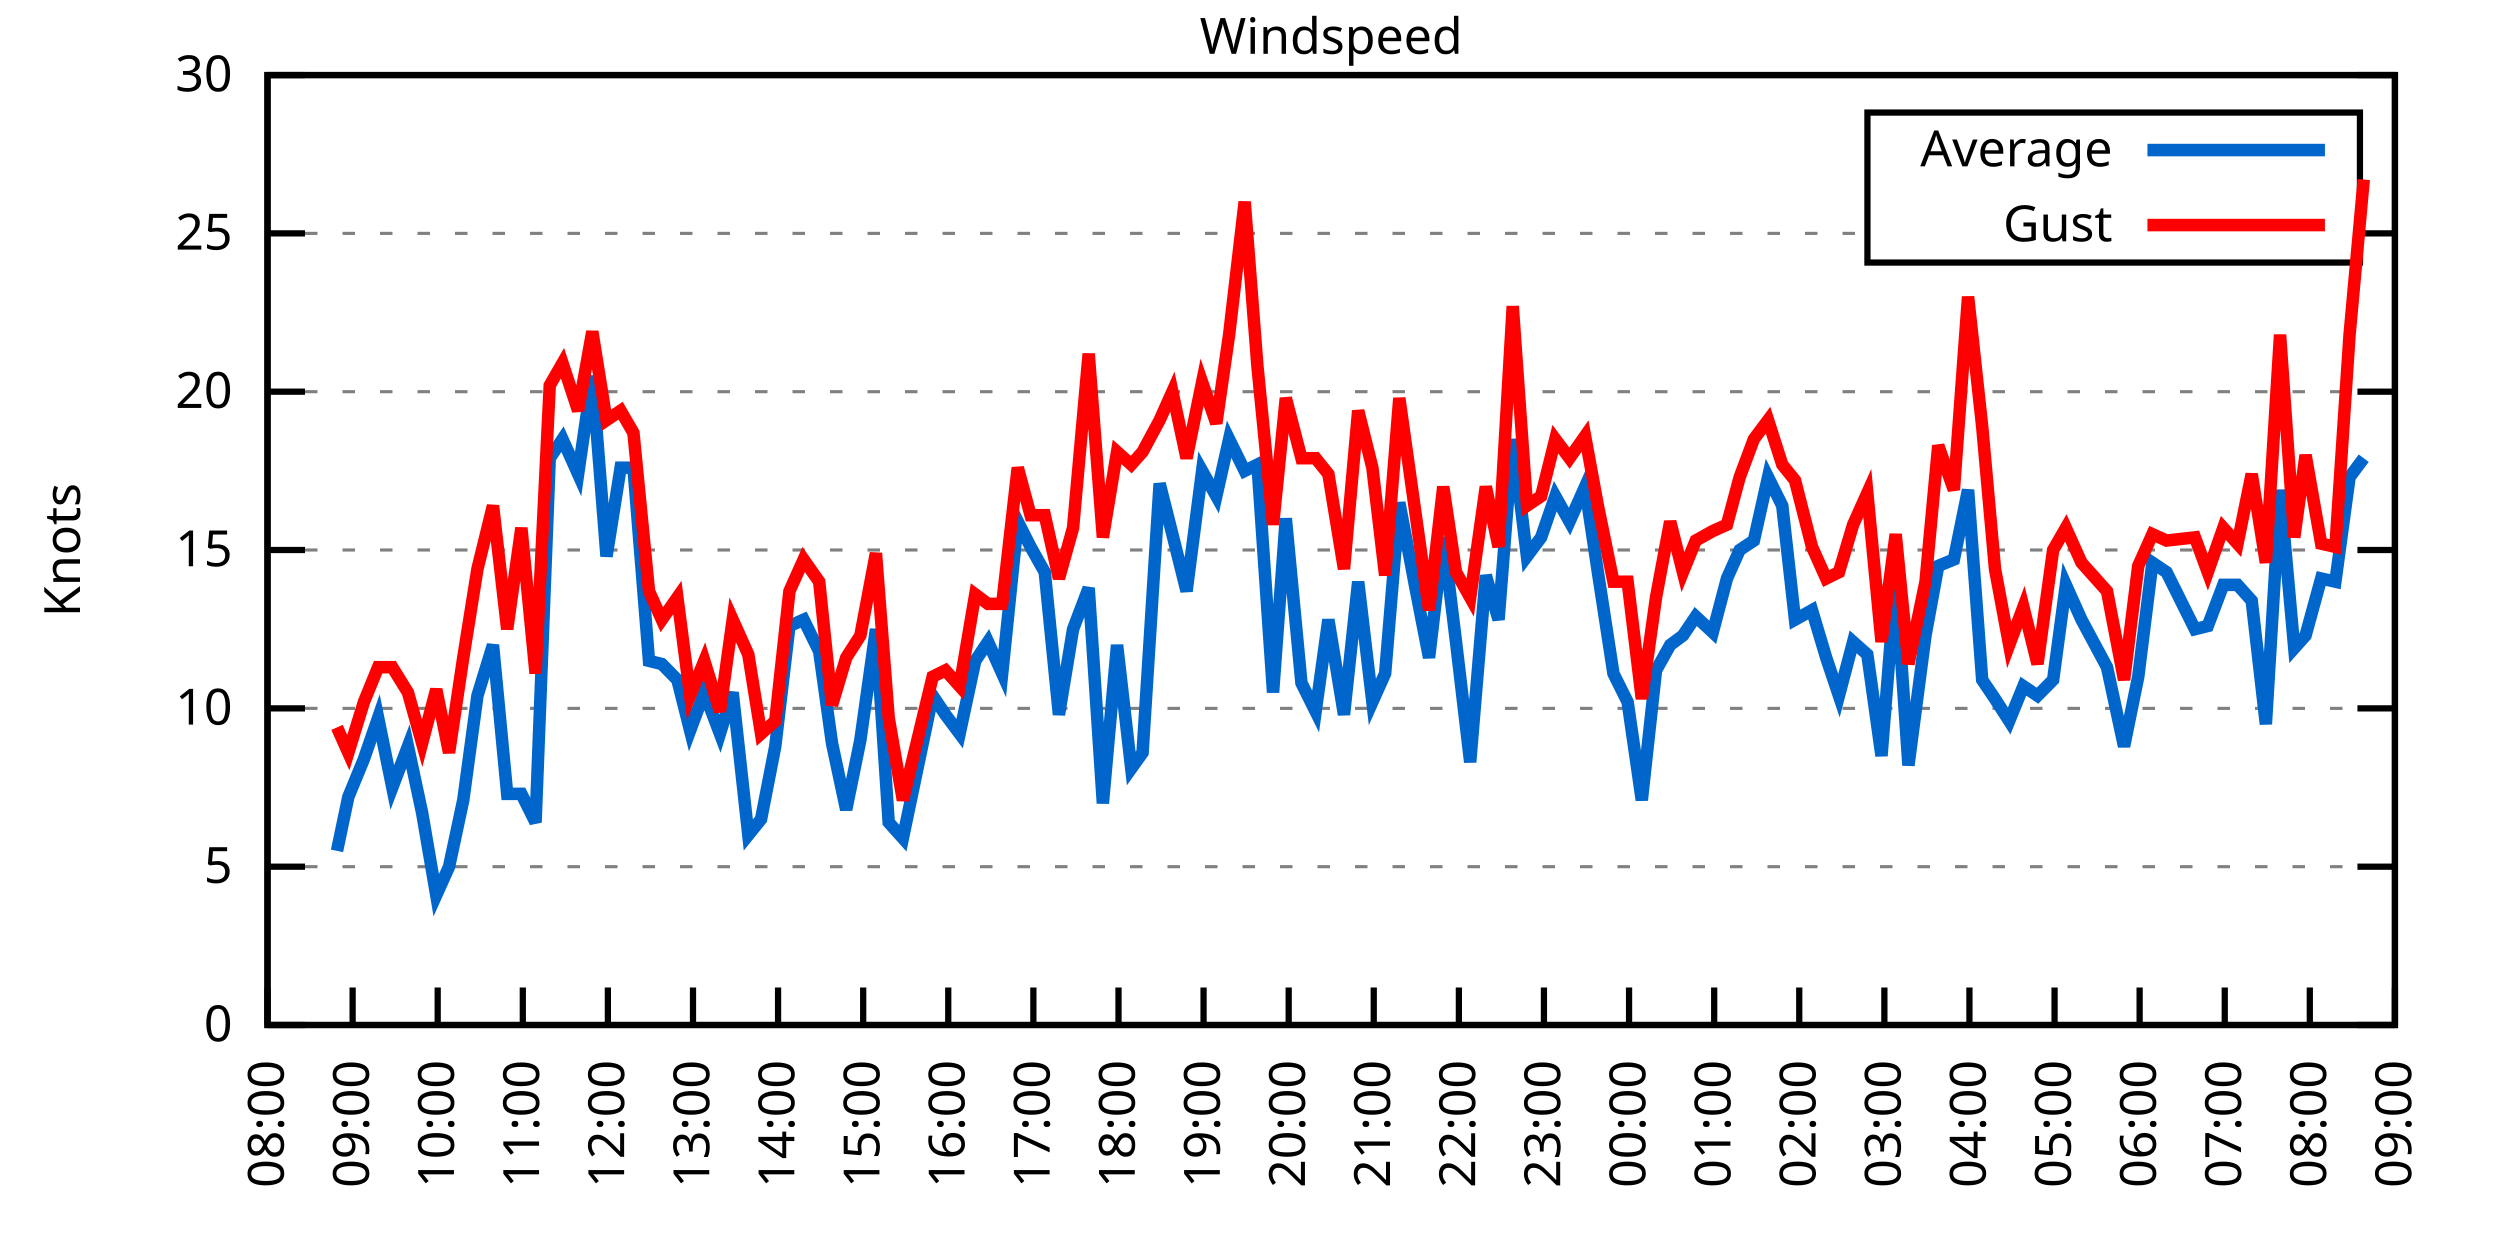
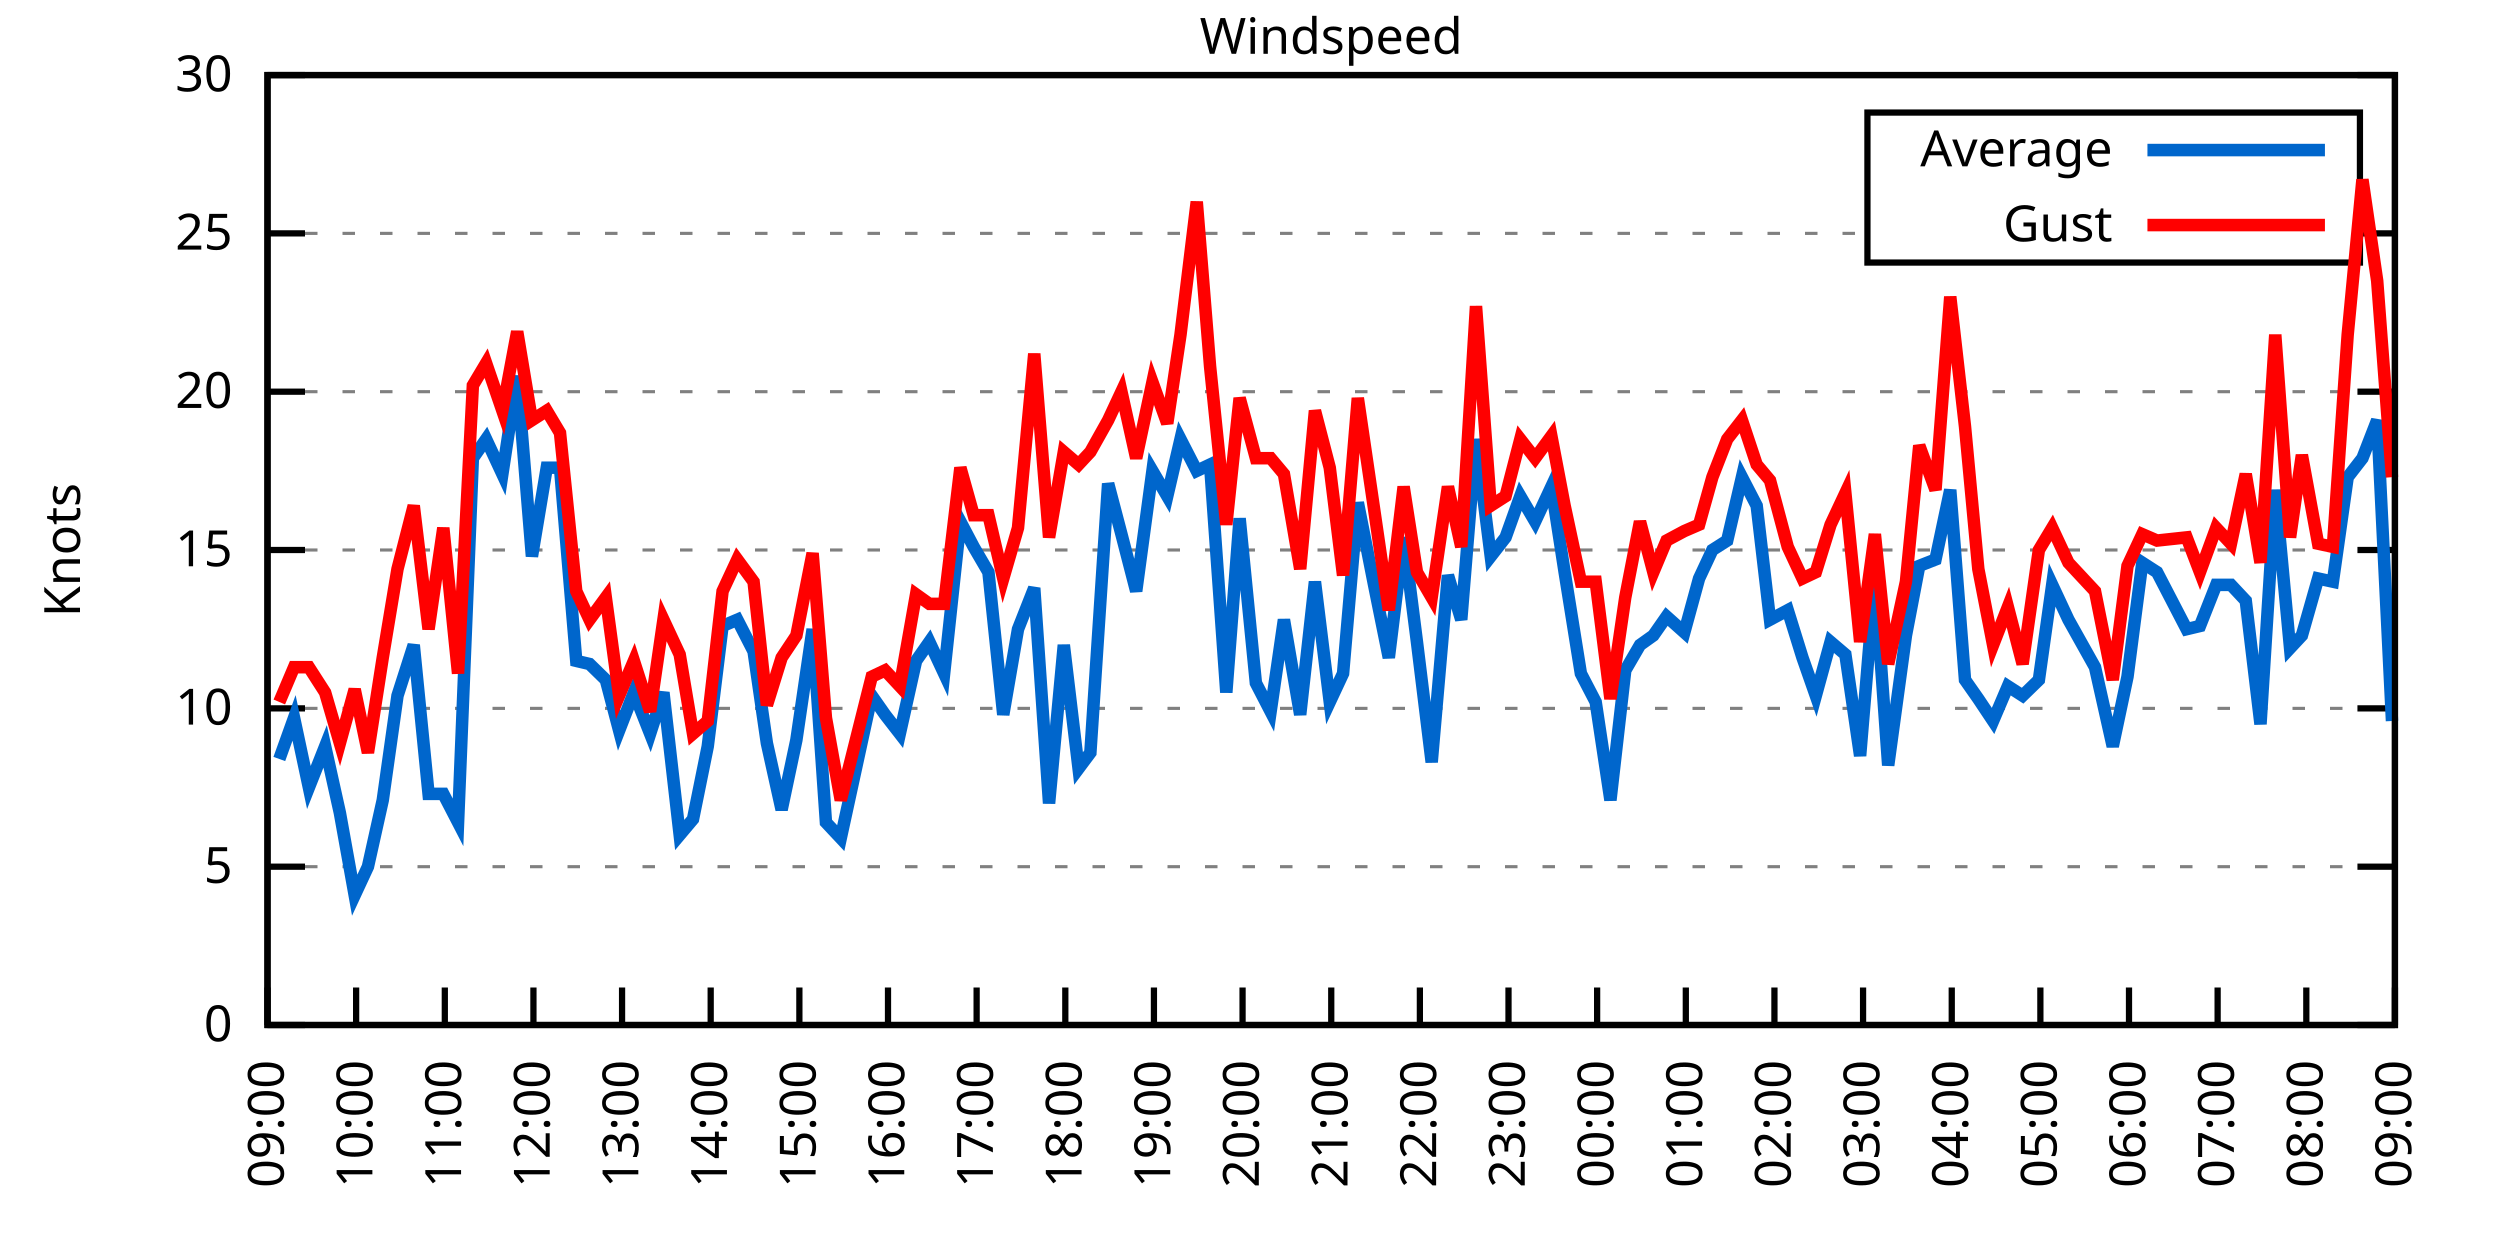
<svg xmlns="http://www.w3.org/2000/svg" xmlns:xlink="http://www.w3.org/1999/xlink" width="400" height="200" viewBox="0 0 400 200">
  <g id="gnuplot_canvas">
    <rect x="0" y="0" width="400" height="200" fill="none" />
    <defs>
      <circle id="gpDot" r="0.5" stroke-width="0.5" stroke="currentColor" />
      <path id="gpPt0" stroke-width="0.333" stroke="currentColor" d="M-1,0 h2 M0,-1 v2" />
      <path id="gpPt1" stroke-width="0.333" stroke="currentColor" d="M-1,-1 L1,1 M1,-1 L-1,1" />
      <path id="gpPt2" stroke-width="0.333" stroke="currentColor" d="M-1,0 L1,0 M0,-1 L0,1 M-1,-1 L1,1 M-1,1 L1,-1" />
      <rect id="gpPt3" stroke-width="0.333" stroke="currentColor" x="-1" y="-1" width="2" height="2" />
      <rect id="gpPt4" stroke-width="0.333" stroke="currentColor" fill="currentColor" x="-1" y="-1" width="2" height="2" />
      <circle id="gpPt5" stroke-width="0.333" stroke="currentColor" cx="0" cy="0" r="1" />
      <use xlink:href="#gpPt5" id="gpPt6" fill="currentColor" stroke="none" />
      <path id="gpPt7" stroke-width="0.333" stroke="currentColor" d="M0,-1.33 L-1.33,0.67 L1.33,0.67 z" />
      <use xlink:href="#gpPt7" id="gpPt8" fill="currentColor" stroke="none" />
      <use xlink:href="#gpPt7" id="gpPt9" stroke="currentColor" transform="rotate(180)" />
      <use xlink:href="#gpPt9" id="gpPt10" fill="currentColor" stroke="none" />
      <use xlink:href="#gpPt3" id="gpPt11" stroke="currentColor" transform="rotate(45)" />
      <use xlink:href="#gpPt11" id="gpPt12" fill="currentColor" stroke="none" />
      <path id="gpPt13" stroke-width="0.333" stroke="currentColor" d="M0,1.330 L1.265,0.411 L0.782,-1.067 L-0.782,-1.076 L-1.265,0.411 z" />
      <use xlink:href="#gpPt13" id="gpPt14" fill="currentColor" stroke="none" />
      <filter id="textbox" filterUnits="objectBoundingBox" x="0" y="0" height="1" width="1">
        <feFlood flood-color="white" flood-opacity="1" result="bgnd" />
        <feComposite in="SourceGraphic" in2="bgnd" operator="atop" />
      </filter>
      <filter id="greybox" filterUnits="objectBoundingBox" x="0" y="0" height="1" width="1">
        <feFlood flood-color="lightgrey" flood-opacity="1" result="grey" />
        <feComposite in="SourceGraphic" in2="grey" operator="atop" />
      </filter>
    </defs>
    <g fill="none" color="white" stroke="currentColor" stroke-width="1.00" stroke-linecap="butt" stroke-linejoin="miter">
</g>
    <g fill="none" color="black" stroke="currentColor" stroke-width="1.00" stroke-linecap="butt" stroke-linejoin="miter">
      <g stroke="none" shape-rendering="crispEdges">
        <polygon fill="rgb(255, 255, 255)" points="42.80,164.00 383.18,164.00 383.18,12.02 42.80,12.02 " />
      </g>
    </g>
    <g fill="none" color="black" stroke="currentColor" stroke-width="1.00" stroke-linecap="butt" stroke-linejoin="miter">
</g>
    <g fill="none" color="black" stroke="black" stroke-width="0.50" stroke-linecap="butt" stroke-linejoin="miter">
</g>
    <g fill="none" color="gray" stroke="currentColor" stroke-width="0.50" stroke-linecap="butt" stroke-linejoin="miter">
      <path stroke="gray" stroke-dasharray="2,4" class="gridline" d="M42.80,164.00 L383.19,164.00  " />
    </g>
    <g fill="none" color="gray" stroke="gray" stroke-width="1.00" stroke-linecap="butt" stroke-linejoin="miter">
</g>
    <g fill="none" color="black" stroke="currentColor" stroke-width="1.00" stroke-linecap="butt" stroke-linejoin="miter">
      <path stroke="black" d="M42.80,164.00 L48.80,164.00 M383.19,164.00 L377.19,164.00  " />
      <g transform="translate(37.20,166.60)" stroke="none" fill="black" font-family="Sans" font-size="8.00" text-anchor="end">
        <text>
          <tspan font-family="Sans"> 0</tspan>
        </text>
      </g>
    </g>
    <g fill="none" color="black" stroke="currentColor" stroke-width="1.00" stroke-linecap="butt" stroke-linejoin="miter">
</g>
    <g fill="none" color="black" stroke="black" stroke-width="0.50" stroke-linecap="butt" stroke-linejoin="miter">
</g>
    <g fill="none" color="gray" stroke="currentColor" stroke-width="0.50" stroke-linecap="butt" stroke-linejoin="miter">
      <path stroke="gray" stroke-dasharray="2,4" class="gridline" d="M42.80,138.67 L383.19,138.67  " />
    </g>
    <g fill="none" color="gray" stroke="gray" stroke-width="1.00" stroke-linecap="butt" stroke-linejoin="miter">
</g>
    <g fill="none" color="black" stroke="currentColor" stroke-width="1.00" stroke-linecap="butt" stroke-linejoin="miter">
      <path stroke="black" d="M42.80,138.67 L48.80,138.67 M383.19,138.67 L377.19,138.67  " />
      <g transform="translate(37.20,141.27)" stroke="none" fill="black" font-family="Sans" font-size="8.00" text-anchor="end">
        <text>
          <tspan font-family="Sans"> 5</tspan>
        </text>
      </g>
    </g>
    <g fill="none" color="black" stroke="currentColor" stroke-width="1.00" stroke-linecap="butt" stroke-linejoin="miter">
</g>
    <g fill="none" color="black" stroke="black" stroke-width="0.50" stroke-linecap="butt" stroke-linejoin="miter">
</g>
    <g fill="none" color="gray" stroke="currentColor" stroke-width="0.50" stroke-linecap="butt" stroke-linejoin="miter">
      <path stroke="gray" stroke-dasharray="2,4" class="gridline" d="M42.80,113.34 L383.19,113.34  " />
    </g>
    <g fill="none" color="gray" stroke="gray" stroke-width="1.00" stroke-linecap="butt" stroke-linejoin="miter">
</g>
    <g fill="none" color="black" stroke="currentColor" stroke-width="1.00" stroke-linecap="butt" stroke-linejoin="miter">
      <path stroke="black" d="M42.80,113.34 L48.80,113.34 M383.19,113.34 L377.19,113.34  " />
      <g transform="translate(37.20,115.94)" stroke="none" fill="black" font-family="Sans" font-size="8.00" text-anchor="end">
        <text>
          <tspan font-family="Sans"> 10</tspan>
        </text>
      </g>
    </g>
    <g fill="none" color="black" stroke="currentColor" stroke-width="1.00" stroke-linecap="butt" stroke-linejoin="miter">
</g>
    <g fill="none" color="black" stroke="black" stroke-width="0.50" stroke-linecap="butt" stroke-linejoin="miter">
</g>
    <g fill="none" color="gray" stroke="currentColor" stroke-width="0.50" stroke-linecap="butt" stroke-linejoin="miter">
      <path stroke="gray" stroke-dasharray="2,4" class="gridline" d="M42.80,88.00 L383.19,88.00  " />
    </g>
    <g fill="none" color="gray" stroke="gray" stroke-width="1.00" stroke-linecap="butt" stroke-linejoin="miter">
</g>
    <g fill="none" color="black" stroke="currentColor" stroke-width="1.00" stroke-linecap="butt" stroke-linejoin="miter">
      <path stroke="black" d="M42.80,88.00 L48.80,88.00 M383.19,88.00 L377.19,88.00  " />
      <g transform="translate(37.20,90.60)" stroke="none" fill="black" font-family="Sans" font-size="8.00" text-anchor="end">
        <text>
          <tspan font-family="Sans"> 15</tspan>
        </text>
      </g>
    </g>
    <g fill="none" color="black" stroke="currentColor" stroke-width="1.00" stroke-linecap="butt" stroke-linejoin="miter">
</g>
    <g fill="none" color="black" stroke="black" stroke-width="0.50" stroke-linecap="butt" stroke-linejoin="miter">
</g>
    <g fill="none" color="gray" stroke="currentColor" stroke-width="0.50" stroke-linecap="butt" stroke-linejoin="miter">
      <path stroke="gray" stroke-dasharray="2,4" class="gridline" d="M42.80,62.67 L383.19,62.67  " />
    </g>
    <g fill="none" color="gray" stroke="gray" stroke-width="1.00" stroke-linecap="butt" stroke-linejoin="miter">
</g>
    <g fill="none" color="black" stroke="currentColor" stroke-width="1.00" stroke-linecap="butt" stroke-linejoin="miter">
      <path stroke="black" d="M42.80,62.67 L48.80,62.67 M383.19,62.67 L377.19,62.67  " />
      <g transform="translate(37.20,65.27)" stroke="none" fill="black" font-family="Sans" font-size="8.00" text-anchor="end">
        <text>
          <tspan font-family="Sans"> 20</tspan>
        </text>
      </g>
    </g>
    <g fill="none" color="black" stroke="currentColor" stroke-width="1.00" stroke-linecap="butt" stroke-linejoin="miter">
</g>
    <g fill="none" color="black" stroke="black" stroke-width="0.50" stroke-linecap="butt" stroke-linejoin="miter">
</g>
    <g fill="none" color="gray" stroke="currentColor" stroke-width="0.50" stroke-linecap="butt" stroke-linejoin="miter">
      <path stroke="gray" stroke-dasharray="2,4" class="gridline" d="M42.80,37.34 L298.79,37.34 M377.59,37.34 L383.19,37.34  " />
    </g>
    <g fill="none" color="gray" stroke="gray" stroke-width="1.00" stroke-linecap="butt" stroke-linejoin="miter">
</g>
    <g fill="none" color="black" stroke="currentColor" stroke-width="1.00" stroke-linecap="butt" stroke-linejoin="miter">
      <path stroke="black" d="M42.80,37.34 L48.80,37.34 M383.19,37.34 L377.19,37.34  " />
      <g transform="translate(37.20,39.94)" stroke="none" fill="black" font-family="Sans" font-size="8.00" text-anchor="end">
        <text>
          <tspan font-family="Sans"> 25</tspan>
        </text>
      </g>
    </g>
    <g fill="none" color="black" stroke="currentColor" stroke-width="1.00" stroke-linecap="butt" stroke-linejoin="miter">
</g>
    <g fill="none" color="black" stroke="black" stroke-width="0.50" stroke-linecap="butt" stroke-linejoin="miter">
</g>
    <g fill="none" color="gray" stroke="currentColor" stroke-width="0.50" stroke-linecap="butt" stroke-linejoin="miter">
      <path stroke="gray" stroke-dasharray="2,4" class="gridline" d="M42.80,12.01 L383.19,12.01  " />
    </g>
    <g fill="none" color="gray" stroke="gray" stroke-width="1.00" stroke-linecap="butt" stroke-linejoin="miter">
</g>
    <g fill="none" color="black" stroke="currentColor" stroke-width="1.00" stroke-linecap="butt" stroke-linejoin="miter">
      <path stroke="black" d="M42.80,12.01 L48.80,12.01 M383.19,12.01 L377.19,12.01  " />
      <g transform="translate(37.20,14.61)" stroke="none" fill="black" font-family="Sans" font-size="8.00" text-anchor="end">
        <text>
          <tspan font-family="Sans"> 30</tspan>
        </text>
      </g>
    </g>
    <g fill="none" color="black" stroke="currentColor" stroke-width="1.00" stroke-linecap="butt" stroke-linejoin="miter">
      <path stroke="black" d="M42.80,164.00 L42.80,158.00  " />
      <g transform="translate(45.40,169.60) rotate(270.00)" stroke="none" fill="black" font-family="Sans" font-size="8.00" text-anchor="end">
        <text>
-           <tspan font-family="Sans">08:00</tspan>
-         </text>
-       </g>
-     </g>
-     <g fill="none" color="black" stroke="currentColor" stroke-width="1.00" stroke-linecap="butt" stroke-linejoin="miter">
-       <path stroke="black" d="M56.42,164.00 L56.42,158.00  " />
-       <g transform="translate(59.02,169.60) rotate(270.00)" stroke="none" fill="black" font-family="Sans" font-size="8.00" text-anchor="end">
-         <text>
          <tspan font-family="Sans">09:00</tspan>
        </text>
      </g>
    </g>
    <g fill="none" color="black" stroke="currentColor" stroke-width="1.00" stroke-linecap="butt" stroke-linejoin="miter">
-       <path stroke="black" d="M70.03,164.00 L70.03,158.00  " />
-       <g transform="translate(72.63,169.60) rotate(270.00)" stroke="none" fill="black" font-family="Sans" font-size="8.00" text-anchor="end">
+       <path stroke="black" d="M56.98,164.00 L56.98,158.00  " />
+       <g transform="translate(59.58,169.60) rotate(270.00)" stroke="none" fill="black" font-family="Sans" font-size="8.00" text-anchor="end">
        <text>
          <tspan font-family="Sans">10:00</tspan>
        </text>
      </g>
    </g>
    <g fill="none" color="black" stroke="currentColor" stroke-width="1.00" stroke-linecap="butt" stroke-linejoin="miter">
-       <path stroke="black" d="M83.65,164.00 L83.65,158.00  " />
-       <g transform="translate(86.25,169.60) rotate(270.00)" stroke="none" fill="black" font-family="Sans" font-size="8.00" text-anchor="end">
+       <path stroke="black" d="M71.17,164.00 L71.17,158.00  " />
+       <g transform="translate(73.77,169.60) rotate(270.00)" stroke="none" fill="black" font-family="Sans" font-size="8.00" text-anchor="end">
        <text>
          <tspan font-family="Sans">11:00</tspan>
        </text>
      </g>
    </g>
    <g fill="none" color="black" stroke="currentColor" stroke-width="1.00" stroke-linecap="butt" stroke-linejoin="miter">
-       <path stroke="black" d="M97.26,164.00 L97.26,158.00  " />
-       <g transform="translate(99.86,169.60) rotate(270.00)" stroke="none" fill="black" font-family="Sans" font-size="8.00" text-anchor="end">
+       <path stroke="black" d="M85.35,164.00 L85.35,158.00  " />
+       <g transform="translate(87.95,169.60) rotate(270.00)" stroke="none" fill="black" font-family="Sans" font-size="8.00" text-anchor="end">
        <text>
          <tspan font-family="Sans">12:00</tspan>
        </text>
      </g>
    </g>
    <g fill="none" color="black" stroke="currentColor" stroke-width="1.00" stroke-linecap="butt" stroke-linejoin="miter">
-       <path stroke="black" d="M110.88,164.00 L110.88,158.00  " />
-       <g transform="translate(113.48,169.60) rotate(270.00)" stroke="none" fill="black" font-family="Sans" font-size="8.00" text-anchor="end">
+       <path stroke="black" d="M99.53,164.00 L99.53,158.00  " />
+       <g transform="translate(102.13,169.60) rotate(270.00)" stroke="none" fill="black" font-family="Sans" font-size="8.00" text-anchor="end">
        <text>
          <tspan font-family="Sans">13:00</tspan>
        </text>
      </g>
    </g>
    <g fill="none" color="black" stroke="currentColor" stroke-width="1.00" stroke-linecap="butt" stroke-linejoin="miter">
-       <path stroke="black" d="M124.49,164.00 L124.49,158.00  " />
-       <g transform="translate(127.09,169.60) rotate(270.00)" stroke="none" fill="black" font-family="Sans" font-size="8.00" text-anchor="end">
+       <path stroke="black" d="M113.71,164.00 L113.71,158.00  " />
+       <g transform="translate(116.31,169.60) rotate(270.00)" stroke="none" fill="black" font-family="Sans" font-size="8.00" text-anchor="end">
        <text>
          <tspan font-family="Sans">14:00</tspan>
        </text>
      </g>
    </g>
    <g fill="none" color="black" stroke="currentColor" stroke-width="1.00" stroke-linecap="butt" stroke-linejoin="miter">
-       <path stroke="black" d="M138.11,164.00 L138.11,158.00  " />
-       <g transform="translate(140.71,169.60) rotate(270.00)" stroke="none" fill="black" font-family="Sans" font-size="8.00" text-anchor="end">
+       <path stroke="black" d="M127.90,164.00 L127.90,158.00  " />
+       <g transform="translate(130.50,169.60) rotate(270.00)" stroke="none" fill="black" font-family="Sans" font-size="8.00" text-anchor="end">
        <text>
          <tspan font-family="Sans">15:00</tspan>
        </text>
      </g>
    </g>
    <g fill="none" color="black" stroke="currentColor" stroke-width="1.00" stroke-linecap="butt" stroke-linejoin="miter">
-       <path stroke="black" d="M151.72,164.00 L151.72,158.00  " />
-       <g transform="translate(154.32,169.60) rotate(270.00)" stroke="none" fill="black" font-family="Sans" font-size="8.00" text-anchor="end">
+       <path stroke="black" d="M142.08,164.00 L142.08,158.00  " />
+       <g transform="translate(144.68,169.60) rotate(270.00)" stroke="none" fill="black" font-family="Sans" font-size="8.00" text-anchor="end">
        <text>
          <tspan font-family="Sans">16:00</tspan>
        </text>
      </g>
    </g>
    <g fill="none" color="black" stroke="currentColor" stroke-width="1.00" stroke-linecap="butt" stroke-linejoin="miter">
-       <path stroke="black" d="M165.34,164.00 L165.34,158.00  " />
-       <g transform="translate(167.94,169.60) rotate(270.00)" stroke="none" fill="black" font-family="Sans" font-size="8.00" text-anchor="end">
+       <path stroke="black" d="M156.26,164.00 L156.26,158.00  " />
+       <g transform="translate(158.86,169.60) rotate(270.00)" stroke="none" fill="black" font-family="Sans" font-size="8.00" text-anchor="end">
        <text>
          <tspan font-family="Sans">17:00</tspan>
        </text>
      </g>
    </g>
    <g fill="none" color="black" stroke="currentColor" stroke-width="1.00" stroke-linecap="butt" stroke-linejoin="miter">
-       <path stroke="black" d="M178.96,164.00 L178.96,158.00  " />
-       <g transform="translate(181.56,169.60) rotate(270.00)" stroke="none" fill="black" font-family="Sans" font-size="8.00" text-anchor="end">
+       <path stroke="black" d="M170.45,164.00 L170.45,158.00  " />
+       <g transform="translate(173.05,169.60) rotate(270.00)" stroke="none" fill="black" font-family="Sans" font-size="8.00" text-anchor="end">
        <text>
          <tspan font-family="Sans">18:00</tspan>
        </text>
      </g>
    </g>
    <g fill="none" color="black" stroke="currentColor" stroke-width="1.00" stroke-linecap="butt" stroke-linejoin="miter">
-       <path stroke="black" d="M192.57,164.00 L192.57,158.00  " />
-       <g transform="translate(195.17,169.60) rotate(270.00)" stroke="none" fill="black" font-family="Sans" font-size="8.00" text-anchor="end">
+       <path stroke="black" d="M184.63,164.00 L184.63,158.00  " />
+       <g transform="translate(187.23,169.60) rotate(270.00)" stroke="none" fill="black" font-family="Sans" font-size="8.00" text-anchor="end">
        <text>
          <tspan font-family="Sans">19:00</tspan>
        </text>
      </g>
    </g>
    <g fill="none" color="black" stroke="currentColor" stroke-width="1.00" stroke-linecap="butt" stroke-linejoin="miter">
-       <path stroke="black" d="M206.19,164.00 L206.19,158.00  " />
-       <g transform="translate(208.79,169.60) rotate(270.00)" stroke="none" fill="black" font-family="Sans" font-size="8.00" text-anchor="end">
+       <path stroke="black" d="M198.81,164.00 L198.81,158.00  " />
+       <g transform="translate(201.41,169.60) rotate(270.00)" stroke="none" fill="black" font-family="Sans" font-size="8.00" text-anchor="end">
        <text>
          <tspan font-family="Sans">20:00</tspan>
        </text>
      </g>
    </g>
    <g fill="none" color="black" stroke="currentColor" stroke-width="1.00" stroke-linecap="butt" stroke-linejoin="miter">
-       <path stroke="black" d="M219.80,164.00 L219.80,158.00  " />
-       <g transform="translate(222.40,169.60) rotate(270.00)" stroke="none" fill="black" font-family="Sans" font-size="8.00" text-anchor="end">
+       <path stroke="black" d="M213.00,164.00 L213.00,158.00  " />
+       <g transform="translate(215.60,169.60) rotate(270.00)" stroke="none" fill="black" font-family="Sans" font-size="8.00" text-anchor="end">
        <text>
          <tspan font-family="Sans">21:00</tspan>
        </text>
      </g>
    </g>
    <g fill="none" color="black" stroke="currentColor" stroke-width="1.00" stroke-linecap="butt" stroke-linejoin="miter">
-       <path stroke="black" d="M233.42,164.00 L233.42,158.00  " />
-       <g transform="translate(236.02,169.60) rotate(270.00)" stroke="none" fill="black" font-family="Sans" font-size="8.00" text-anchor="end">
+       <path stroke="black" d="M227.18,164.00 L227.18,158.00  " />
+       <g transform="translate(229.78,169.60) rotate(270.00)" stroke="none" fill="black" font-family="Sans" font-size="8.00" text-anchor="end">
        <text>
          <tspan font-family="Sans">22:00</tspan>
        </text>
      </g>
    </g>
    <g fill="none" color="black" stroke="currentColor" stroke-width="1.00" stroke-linecap="butt" stroke-linejoin="miter">
-       <path stroke="black" d="M247.03,164.00 L247.03,158.00  " />
-       <g transform="translate(249.63,169.60) rotate(270.00)" stroke="none" fill="black" font-family="Sans" font-size="8.00" text-anchor="end">
+       <path stroke="black" d="M241.36,164.00 L241.36,158.00  " />
+       <g transform="translate(243.96,169.60) rotate(270.00)" stroke="none" fill="black" font-family="Sans" font-size="8.00" text-anchor="end">
        <text>
          <tspan font-family="Sans">23:00</tspan>
        </text>
      </g>
    </g>
    <g fill="none" color="black" stroke="currentColor" stroke-width="1.00" stroke-linecap="butt" stroke-linejoin="miter">
-       <path stroke="black" d="M260.65,164.00 L260.65,158.00  " />
-       <g transform="translate(263.25,169.60) rotate(270.00)" stroke="none" fill="black" font-family="Sans" font-size="8.00" text-anchor="end">
+       <path stroke="black" d="M255.54,164.00 L255.54,158.00  " />
+       <g transform="translate(258.14,169.60) rotate(270.00)" stroke="none" fill="black" font-family="Sans" font-size="8.00" text-anchor="end">
        <text>
          <tspan font-family="Sans">00:00</tspan>
        </text>
      </g>
    </g>
    <g fill="none" color="black" stroke="currentColor" stroke-width="1.00" stroke-linecap="butt" stroke-linejoin="miter">
-       <path stroke="black" d="M274.27,164.00 L274.27,158.00  " />
-       <g transform="translate(276.87,169.60) rotate(270.00)" stroke="none" fill="black" font-family="Sans" font-size="8.00" text-anchor="end">
+       <path stroke="black" d="M269.73,164.00 L269.73,158.00  " />
+       <g transform="translate(272.33,169.60) rotate(270.00)" stroke="none" fill="black" font-family="Sans" font-size="8.00" text-anchor="end">
        <text>
          <tspan font-family="Sans">01:00</tspan>
        </text>
      </g>
    </g>
    <g fill="none" color="black" stroke="currentColor" stroke-width="1.00" stroke-linecap="butt" stroke-linejoin="miter">
-       <path stroke="black" d="M287.88,164.00 L287.88,158.00  " />
-       <g transform="translate(290.48,169.60) rotate(270.00)" stroke="none" fill="black" font-family="Sans" font-size="8.00" text-anchor="end">
+       <path stroke="black" d="M283.91,164.00 L283.91,158.00  " />
+       <g transform="translate(286.51,169.60) rotate(270.00)" stroke="none" fill="black" font-family="Sans" font-size="8.00" text-anchor="end">
        <text>
          <tspan font-family="Sans">02:00</tspan>
        </text>
      </g>
    </g>
    <g fill="none" color="black" stroke="currentColor" stroke-width="1.00" stroke-linecap="butt" stroke-linejoin="miter">
-       <path stroke="black" d="M301.50,164.00 L301.50,158.00  " />
-       <g transform="translate(304.10,169.60) rotate(270.00)" stroke="none" fill="black" font-family="Sans" font-size="8.00" text-anchor="end">
+       <path stroke="black" d="M298.09,164.00 L298.09,158.00  " />
+       <g transform="translate(300.69,169.60) rotate(270.00)" stroke="none" fill="black" font-family="Sans" font-size="8.00" text-anchor="end">
        <text>
          <tspan font-family="Sans">03:00</tspan>
        </text>
      </g>
    </g>
    <g fill="none" color="black" stroke="currentColor" stroke-width="1.00" stroke-linecap="butt" stroke-linejoin="miter">
-       <path stroke="black" d="M315.11,164.00 L315.11,158.00  " />
-       <g transform="translate(317.71,169.60) rotate(270.00)" stroke="none" fill="black" font-family="Sans" font-size="8.00" text-anchor="end">
+       <path stroke="black" d="M312.28,164.00 L312.28,158.00  " />
+       <g transform="translate(314.88,169.60) rotate(270.00)" stroke="none" fill="black" font-family="Sans" font-size="8.00" text-anchor="end">
        <text>
          <tspan font-family="Sans">04:00</tspan>
        </text>
      </g>
    </g>
    <g fill="none" color="black" stroke="currentColor" stroke-width="1.00" stroke-linecap="butt" stroke-linejoin="miter">
-       <path stroke="black" d="M328.73,164.00 L328.73,158.00  " />
-       <g transform="translate(331.33,169.60) rotate(270.00)" stroke="none" fill="black" font-family="Sans" font-size="8.00" text-anchor="end">
+       <path stroke="black" d="M326.46,164.00 L326.46,158.00  " />
+       <g transform="translate(329.06,169.60) rotate(270.00)" stroke="none" fill="black" font-family="Sans" font-size="8.00" text-anchor="end">
        <text>
          <tspan font-family="Sans">05:00</tspan>
        </text>
      </g>
    </g>
    <g fill="none" color="black" stroke="currentColor" stroke-width="1.00" stroke-linecap="butt" stroke-linejoin="miter">
-       <path stroke="black" d="M342.34,164.00 L342.34,158.00  " />
-       <g transform="translate(344.94,169.60) rotate(270.00)" stroke="none" fill="black" font-family="Sans" font-size="8.00" text-anchor="end">
+       <path stroke="black" d="M340.64,164.00 L340.64,158.00  " />
+       <g transform="translate(343.24,169.60) rotate(270.00)" stroke="none" fill="black" font-family="Sans" font-size="8.00" text-anchor="end">
        <text>
          <tspan font-family="Sans">06:00</tspan>
        </text>
      </g>
    </g>
    <g fill="none" color="black" stroke="currentColor" stroke-width="1.00" stroke-linecap="butt" stroke-linejoin="miter">
-       <path stroke="black" d="M355.96,164.00 L355.96,158.00  " />
-       <g transform="translate(358.56,169.60) rotate(270.00)" stroke="none" fill="black" font-family="Sans" font-size="8.00" text-anchor="end">
+       <path stroke="black" d="M354.82,164.00 L354.82,158.00  " />
+       <g transform="translate(357.42,169.60) rotate(270.00)" stroke="none" fill="black" font-family="Sans" font-size="8.00" text-anchor="end">
        <text>
          <tspan font-family="Sans">07:00</tspan>
        </text>
      </g>
    </g>
    <g fill="none" color="black" stroke="currentColor" stroke-width="1.00" stroke-linecap="butt" stroke-linejoin="miter">
-       <path stroke="black" d="M369.57,164.00 L369.57,158.00  " />
-       <g transform="translate(372.17,169.60) rotate(270.00)" stroke="none" fill="black" font-family="Sans" font-size="8.00" text-anchor="end">
+       <path stroke="black" d="M369.01,164.00 L369.01,158.00  " />
+       <g transform="translate(371.61,169.60) rotate(270.00)" stroke="none" fill="black" font-family="Sans" font-size="8.00" text-anchor="end">
        <text>
          <tspan font-family="Sans">08:00</tspan>
        </text>
      </g>
    </g>
    <g fill="none" color="black" stroke="currentColor" stroke-width="1.00" stroke-linecap="butt" stroke-linejoin="miter">
      <path stroke="black" d="M383.19,164.00 L383.19,158.00  " />
      <g transform="translate(385.79,169.60) rotate(270.00)" stroke="none" fill="black" font-family="Sans" font-size="8.00" text-anchor="end">
        <text>
          <tspan font-family="Sans">09:00</tspan>
        </text>
      </g>
    </g>
    <g fill="none" color="black" stroke="currentColor" stroke-width="1.00" stroke-linecap="butt" stroke-linejoin="miter">
</g>
    <g fill="none" color="black" stroke="currentColor" stroke-width="1.00" stroke-linecap="butt" stroke-linejoin="miter">
      <path stroke="black" d="M42.80,12.01 L42.80,164.00 L383.19,164.00 L383.19,12.01 L42.80,12.01 Z  " />
    </g>
    <g fill="none" color="black" stroke="currentColor" stroke-width="1.00" stroke-linecap="butt" stroke-linejoin="miter">
</g>
    <g fill="none" color="black" stroke="currentColor" stroke-width="1.00" stroke-linecap="butt" stroke-linejoin="miter">
      <path stroke="black" d="M298.79,42.01 L298.79,18.01 L377.59,18.01 L377.59,42.01 L298.79,42.01 Z  " />
    </g>
    <g id="Windspeed_plot_1">
      <g fill="none" color="white" stroke="black" stroke-width="2.00" stroke-linecap="butt" stroke-linejoin="miter">
</g>
      <g fill="none" color="black" stroke="currentColor" stroke-width="2.00" stroke-linecap="butt" stroke-linejoin="miter">
        <g transform="translate(337.99,26.61)" stroke="none" fill="black" font-family="Sans" font-size="8.00" text-anchor="end">
          <text>
            <tspan font-family="Sans">Average</tspan>
          </text>
        </g>
      </g>
      <g fill="none" color="black" stroke="currentColor" stroke-width="2.00" stroke-linecap="butt" stroke-linejoin="miter">
-         <path stroke="rgb(  0, 102, 204)" d="M343.59,24.01 L371.99,24.01 M53.92,136.14 L55.73,127.52 L58.23,121.44 L60.50,114.86 L62.77,126.00 L65.27,119.42   L67.54,130.06 L69.80,143.23 L71.85,138.67 L74.12,128.03 L76.39,111.31 L78.88,103.20 L81.15,127.02 L83.42,127.02   L85.69,131.58 L87.96,73.31 L90.00,70.27 L92.50,75.85 L94.77,60.14 L97.04,89.02 L99.30,74.83 L101.35,74.83   L103.84,105.74 L105.89,106.24 L108.38,108.78 L110.42,116.88 L112.69,110.80 L115.19,117.39 L117.23,110.80 L119.73,133.60   L121.77,131.07 L124.04,119.42 L126.31,100.16 L128.58,99.15 L131.07,104.22 L133.12,118.91 L135.39,129.55 L137.66,118.40   L140.15,100.67 L142.19,131.58 L144.46,134.11 L149.23,111.31 L151.27,114.35 L153.54,117.39 L156.04,105.74 L158.08,102.70   L160.35,107.76 L162.84,83.45 L164.89,87.50 L167.16,91.55 L169.43,114.35 L171.69,100.67 L174.19,94.08 L176.46,128.54   L178.73,103.20 L181.00,122.96 L182.81,120.43 L185.54,77.37 L187.58,85.47 L189.85,94.59 L192.34,75.34 L194.61,79.39   L196.66,70.27 L199.15,75.34 L201.19,74.33 L203.69,110.80 L205.73,82.94 L208.23,109.28 L210.50,113.84 L212.54,99.15   L215.04,114.35 L217.31,93.07 L219.58,112.32 L221.62,107.76 L223.89,80.41 L226.38,93.58 L228.65,105.23 L230.92,85.98   L232.96,102.70 L235.23,121.95 L237.73,92.06 L239.77,99.15 L242.04,70.27 L244.31,89.02 L246.58,85.98 L248.85,79.39   L251.12,83.45 L253.61,77.87 L255.66,91.55 L258.15,107.76 L260.42,112.32 L262.69,128.03 L264.96,107.26 L267.23,103.20   L269.27,101.68 L271.32,98.64 L274.04,101.18 L276.31,92.56 L278.35,88.00 L280.62,86.49 L282.89,76.35 L285.16,80.91   L287.20,99.15 L289.92,97.63 L292.19,105.23 L294.23,111.31 L296.50,102.70 L298.77,104.72 L301.04,120.94 L303.31,92.56   L305.35,122.46 L308.08,101.68 L310.12,90.54 L312.62,89.52 L314.89,78.38 L317.15,108.78 L319.20,111.82 L321.47,115.36   L323.74,109.79 L326.00,111.31 L328.50,108.78 L330.54,93.58 L333.04,99.15 L337.12,106.75 L339.85,119.42 L342.12,108.27   L344.39,90.03 L346.65,91.55 L351.19,100.67 L353.24,100.16 L355.73,93.58 L358.00,93.58 L360.27,96.11 L362.54,115.87   L364.81,78.38 L367.08,103.71 L368.89,101.68 L371.39,92.56 L373.66,93.07 L375.93,76.35 L378.20,73.31  " />
+         <path stroke="rgb(  0, 102, 204)" d="M343.59,24.01 L371.99,24.01 M44.69,121.44 L47.05,114.86 L49.42,126.00 L52.02,119.42 L54.38,130.06 L56.75,143.23   L58.87,138.67 L61.24,128.03 L63.60,111.31 L66.20,103.20 L68.57,127.02 L70.93,127.02 L73.29,131.58 L75.66,73.31   L77.78,70.27 L80.38,75.85 L82.75,60.14 L85.11,89.02 L87.48,74.83 L89.60,74.83 L92.20,105.74 L94.33,106.24   L96.93,108.78 L99.06,116.88 L101.42,110.80 L104.02,117.39 L106.15,110.80 L108.75,133.60 L110.88,131.07 L113.24,119.42   L115.61,100.16 L117.97,99.15 L120.57,104.22 L122.70,118.91 L125.06,129.55 L127.42,118.40 L130.02,100.67 L132.15,131.58   L134.52,134.11 L139.48,111.31 L141.61,114.35 L143.97,117.39 L146.57,105.74 L148.70,102.70 L151.06,107.76 L153.66,83.45   L155.79,87.50 L158.15,91.55 L160.52,114.35 L162.88,100.67 L165.48,94.08 L167.85,128.54 L170.21,103.20 L172.57,122.96   L174.46,120.43 L177.30,77.37 L179.43,85.47 L181.79,94.59 L184.39,75.34 L186.76,79.39 L188.88,70.27 L191.48,75.34   L193.61,74.33 L196.21,110.80 L198.34,82.94 L200.94,109.28 L203.30,113.84 L205.43,99.15 L208.03,114.35 L210.39,93.07   L212.76,112.32 L214.89,107.76 L217.25,80.41 L219.85,93.58 L222.21,105.23 L224.58,85.98 L226.71,102.70 L229.07,121.95   L231.67,92.06 L233.80,99.15 L236.16,70.27 L238.52,89.02 L240.89,85.98 L243.25,79.39 L245.62,83.45 L248.22,77.87   L250.34,91.55 L252.94,107.76 L255.31,112.32 L257.67,128.03 L260.04,107.26 L262.40,103.20 L264.53,101.68 L266.65,98.64   L269.49,101.18 L271.85,92.56 L273.98,88.00 L276.35,86.49 L278.71,76.35 L281.07,80.91 L283.20,99.15 L286.04,97.63   L288.40,105.23 L290.53,111.31 L292.89,102.70 L295.26,104.72 L297.62,120.94 L299.98,92.56 L302.11,122.46 L304.95,101.68   L307.08,90.54 L309.68,89.52 L312.04,78.38 L314.40,108.78 L316.53,111.82 L318.89,115.36 L321.26,109.79 L323.62,111.31   L326.22,108.78 L328.35,93.58 L330.95,99.15 L335.20,106.75 L338.04,119.42 L340.40,108.27 L342.77,90.03 L345.13,91.55   L349.86,100.67 L351.99,100.16 L354.59,93.58 L356.95,93.58 L359.32,96.11 L361.68,115.87 L364.04,78.38 L366.41,103.71   L368.30,101.68 L370.90,92.56 L373.26,93.07 L375.63,76.35 L377.99,73.31 L380.35,67.23 L382.72,115.36  " />
      </g>
    </g>
    <g id="Windspeed_plot_2">
      <g fill="none" color="black" stroke="currentColor" stroke-width="2.00" stroke-linecap="butt" stroke-linejoin="miter">
        <g transform="translate(337.99,38.61)" stroke="none" fill="black" font-family="Sans" font-size="8.00" text-anchor="end">
          <text>
            <tspan font-family="Sans">Gust</tspan>
          </text>
        </g>
      </g>
      <g fill="none" color="black" stroke="currentColor" stroke-width="2.00" stroke-linecap="butt" stroke-linejoin="miter">
-         <path stroke="rgb(255,   0,   0)" d="M343.59,36.01 L371.99,36.01 M53.92,116.38 L55.73,120.43 L58.23,112.32 L60.50,106.75 L62.77,106.75 L65.27,110.80   L67.54,118.91 L69.80,110.30 L71.85,120.43 L74.12,105.23 L76.39,91.04 L78.88,80.91 L81.15,100.67 L83.42,84.46   L85.69,107.76 L87.96,61.66 L90.00,58.11 L92.50,65.71 L94.77,53.05 L97.04,67.23 L99.30,65.71 L101.35,69.26   L103.84,94.59 L105.89,99.15 L108.38,95.60 L110.42,111.31 L112.69,105.74 L115.19,113.84 L117.23,99.15 L119.73,104.72   L121.77,117.39 L124.04,115.36 L126.31,94.59 L128.58,89.52 L131.07,93.07 L133.12,112.83 L135.39,105.23 L137.66,101.68   L140.15,88.51 L142.19,114.86 L144.46,128.03 L149.23,108.27 L151.27,107.26 L153.54,109.79 L156.04,95.10 L158.08,96.62   L160.35,96.62 L162.84,74.83 L164.89,82.43 L167.16,82.43 L169.43,92.56 L171.69,84.46 L174.19,56.59 L176.46,85.98   L178.73,72.30 L181.00,74.33 L182.81,72.30 L185.54,67.23 L187.58,62.67 L189.85,73.31 L192.34,61.15 L194.61,67.74   L196.66,53.55 L199.15,32.28 L201.19,58.62 L203.69,83.95 L205.73,63.69 L208.23,73.31 L210.50,73.31 L212.54,75.85   L215.04,91.04 L217.31,65.71 L219.58,74.83 L221.62,92.06 L223.89,63.69 L226.38,81.42 L228.65,97.63 L230.92,77.87   L232.96,91.55 L235.23,95.60 L237.73,77.87 L239.77,87.50 L242.04,48.99 L244.31,80.91 L246.58,79.39 L248.85,70.27   L251.12,73.31 L253.61,69.77 L255.66,80.91 L258.15,93.07 L260.42,93.07 L262.69,111.82 L264.96,95.60 L267.23,83.45   L269.27,91.55 L271.32,86.49 L274.04,84.97 L276.31,83.95 L278.35,76.35 L280.62,70.27 L282.89,67.23 L285.16,74.33   L287.20,76.86 L289.92,87.50 L292.19,92.56 L294.23,91.55 L296.50,83.95 L298.77,78.89 L301.04,102.70 L303.31,85.47   L305.35,106.24 L308.08,93.07 L310.12,71.29 L312.62,78.38 L314.89,47.47 L317.15,68.25 L319.20,91.04 L321.47,103.20   L323.74,97.12 L326.00,106.24 L328.50,88.00 L330.54,84.46 L333.04,90.03 L337.12,94.59 L339.85,108.78 L342.12,90.54   L344.39,85.47 L346.65,86.49 L351.19,85.98 L353.24,91.55 L355.73,84.46 L358.00,86.99 L360.27,75.85 L362.54,90.03   L364.81,53.55 L367.08,85.98 L368.89,72.81 L371.39,86.99 L373.66,87.50 L375.93,53.55 L378.20,28.73  " />
+         <path stroke="rgb(255,   0,   0)" d="M343.59,36.01 L371.99,36.01 M44.69,112.32 L47.05,106.75 L49.42,106.75 L52.02,110.80 L54.38,118.91 L56.75,110.30   L58.87,120.43 L61.24,105.23 L63.60,91.04 L66.20,80.91 L68.57,100.67 L70.93,84.46 L73.29,107.76 L75.66,61.66   L77.78,58.11 L80.38,65.71 L82.75,53.05 L85.11,67.23 L87.48,65.71 L89.60,69.26 L92.20,94.59 L94.33,99.15   L96.93,95.60 L99.06,111.31 L101.42,105.74 L104.02,113.84 L106.15,99.15 L108.75,104.72 L110.88,117.39 L113.24,115.36   L115.61,94.59 L117.97,89.52 L120.57,93.07 L122.70,112.83 L125.06,105.23 L127.42,101.68 L130.02,88.51 L132.15,114.86   L134.52,128.03 L139.48,108.27 L141.61,107.26 L143.97,109.79 L146.57,95.10 L148.70,96.62 L151.06,96.62 L153.66,74.83   L155.79,82.43 L158.15,82.43 L160.52,92.56 L162.88,84.46 L165.48,56.59 L167.85,85.98 L170.21,72.30 L172.57,74.33   L174.46,72.30 L177.30,67.23 L179.43,62.67 L181.79,73.31 L184.39,61.15 L186.76,67.74 L188.88,53.55 L191.48,32.28   L193.61,58.62 L196.21,83.95 L198.34,63.69 L200.94,73.31 L203.30,73.31 L205.43,75.85 L208.03,91.04 L210.39,65.71   L212.76,74.83 L214.89,92.06 L217.25,63.69 L219.85,81.42 L222.21,97.63 L224.58,77.87 L226.71,91.55 L229.07,95.60   L231.67,77.87 L233.80,87.50 L236.16,48.99 L238.52,80.91 L240.89,79.39 L243.25,70.27 L245.62,73.31 L248.22,69.77   L250.34,80.91 L252.94,93.07 L255.31,93.07 L257.67,111.82 L260.04,95.60 L262.40,83.45 L264.53,91.55 L266.65,86.49   L269.49,84.97 L271.85,83.95 L273.98,76.35 L276.35,70.27 L278.71,67.23 L281.07,74.33 L283.20,76.86 L286.04,87.50   L288.40,92.56 L290.53,91.55 L292.89,83.95 L295.26,78.89 L297.62,102.70 L299.98,85.47 L302.11,106.24 L304.95,93.07   L307.08,71.29 L309.68,78.38 L312.04,47.47 L314.40,68.25 L316.53,91.04 L318.89,103.20 L321.26,97.12 L323.62,106.24   L326.22,88.00 L328.35,84.46 L330.95,90.03 L335.20,94.59 L338.04,108.78 L340.40,90.54 L342.77,85.47 L345.13,86.49   L349.86,85.98 L351.99,91.55 L354.59,84.46 L356.95,86.99 L359.32,75.85 L361.68,90.03 L364.04,53.55 L366.41,85.98   L368.30,72.81 L370.90,86.99 L373.26,87.50 L375.63,53.55 L377.99,28.73 L380.35,44.94 L382.72,76.35  " />
      </g>
    </g>
    <g fill="none" color="black" stroke="currentColor" stroke-width="2.00" stroke-linecap="butt" stroke-linejoin="miter">
</g>
    <g fill="none" color="black" stroke="black" stroke-width="1.00" stroke-linecap="butt" stroke-linejoin="miter">
</g>
    <g fill="none" color="black" stroke="currentColor" stroke-width="1.00" stroke-linecap="butt" stroke-linejoin="miter">
      <path stroke="black" d="M42.80,12.01 L42.80,164.00 L383.19,164.00 L383.19,12.01 L42.80,12.01 Z  " />
      <g transform="translate(12.80,88.01) rotate(270.00)" stroke="none" fill="black" font-family="Sans" font-size="8.00" text-anchor="middle">
        <text>
          <tspan font-family="Sans">Knots</tspan>
        </text>
      </g>
    </g>
    <g fill="none" color="black" stroke="currentColor" stroke-width="1.00" stroke-linecap="butt" stroke-linejoin="miter">
</g>
    <g fill="none" color="black" stroke="currentColor" stroke-width="1.00" stroke-linecap="butt" stroke-linejoin="miter">
      <g transform="translate(212.99,8.61)" stroke="none" fill="black" font-family="Sans" font-size="8.00" text-anchor="middle">
        <text>
          <tspan font-family="Sans">Windspeed</tspan>
        </text>
      </g>
    </g>
    <g fill="none" color="black" stroke="currentColor" stroke-width="1.00" stroke-linecap="butt" stroke-linejoin="miter">
</g>
  </g>
</svg>
